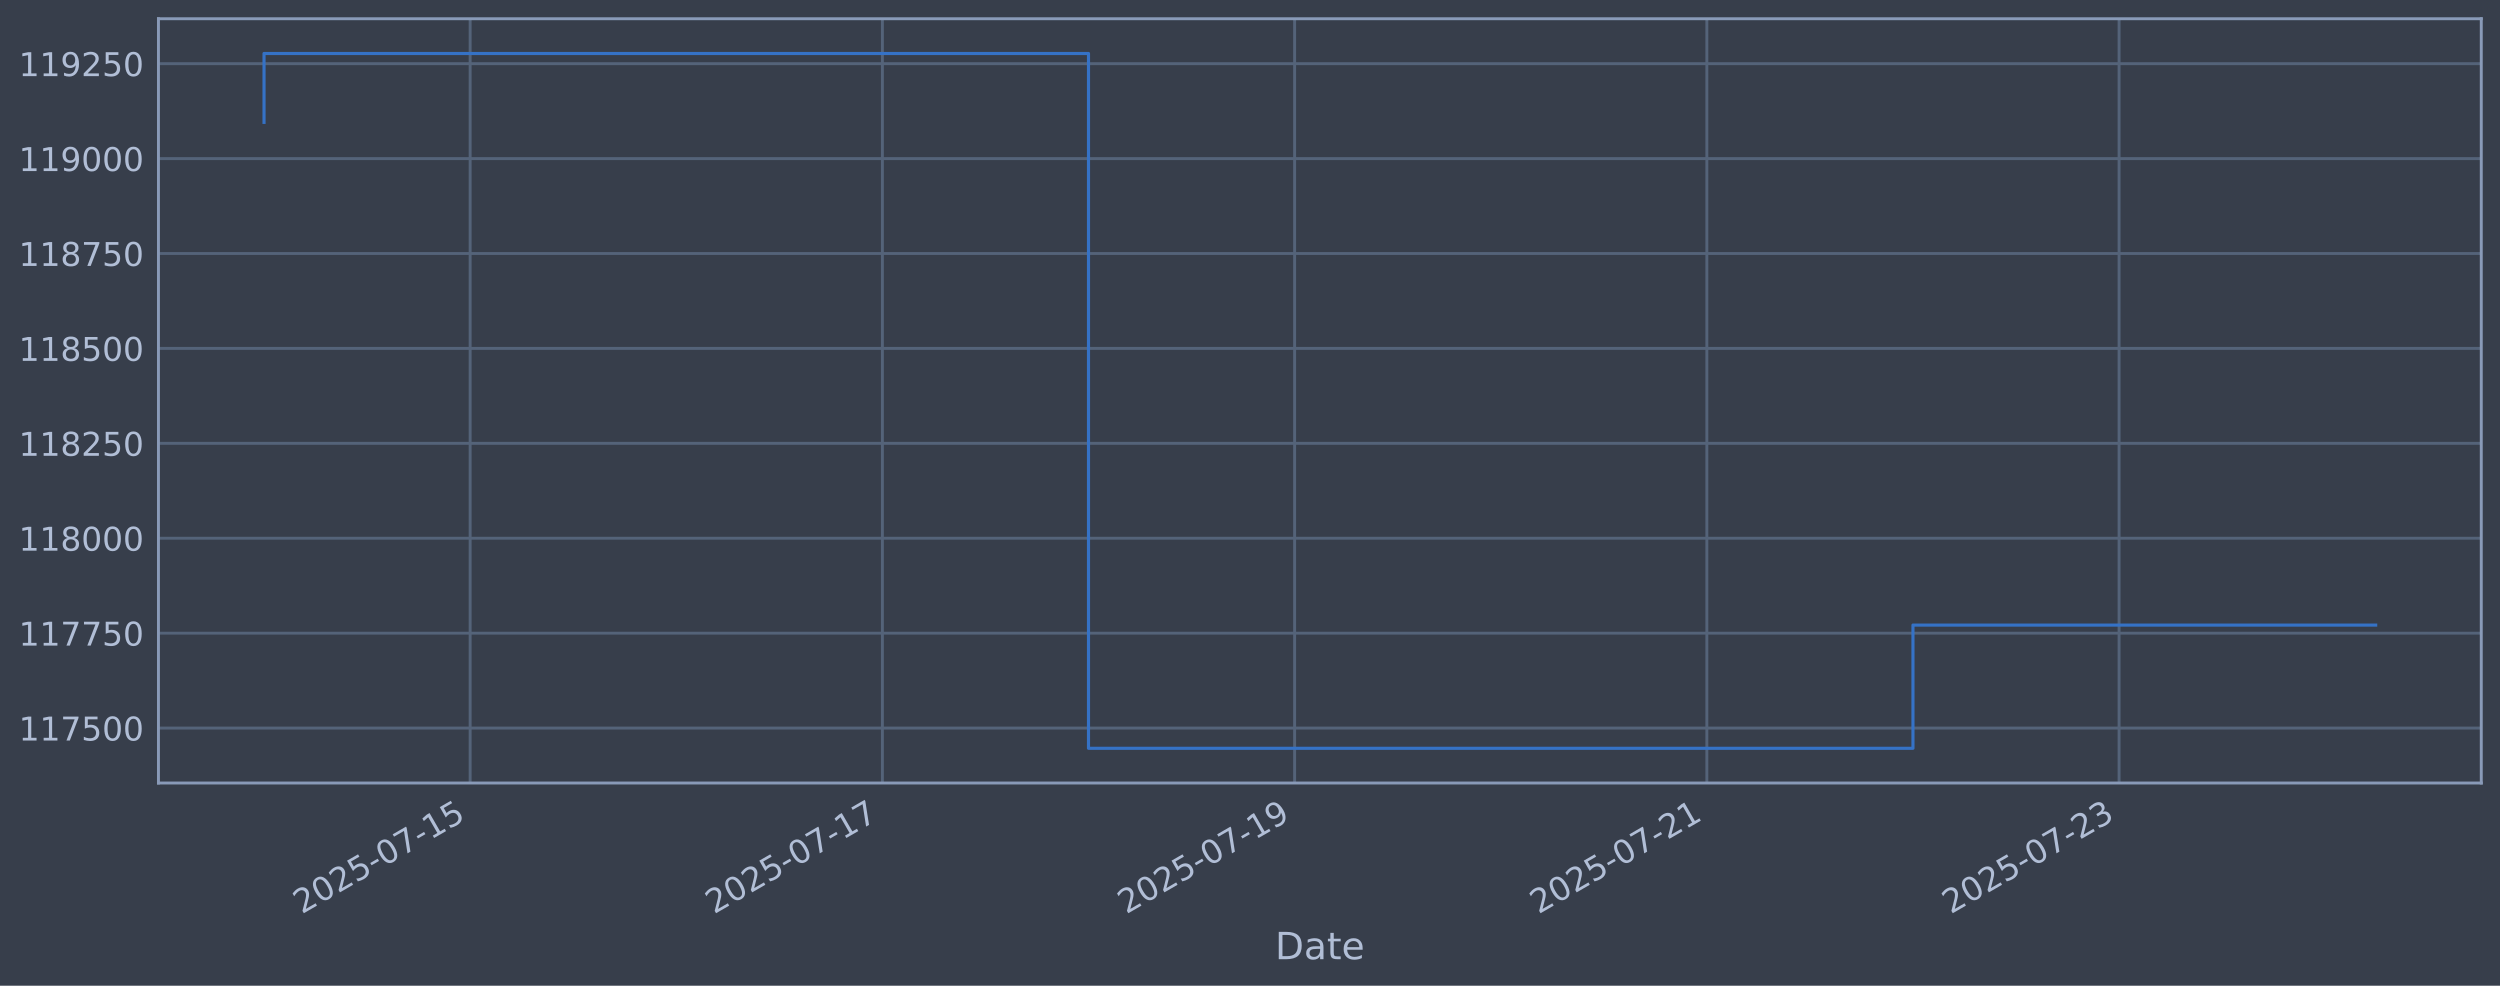
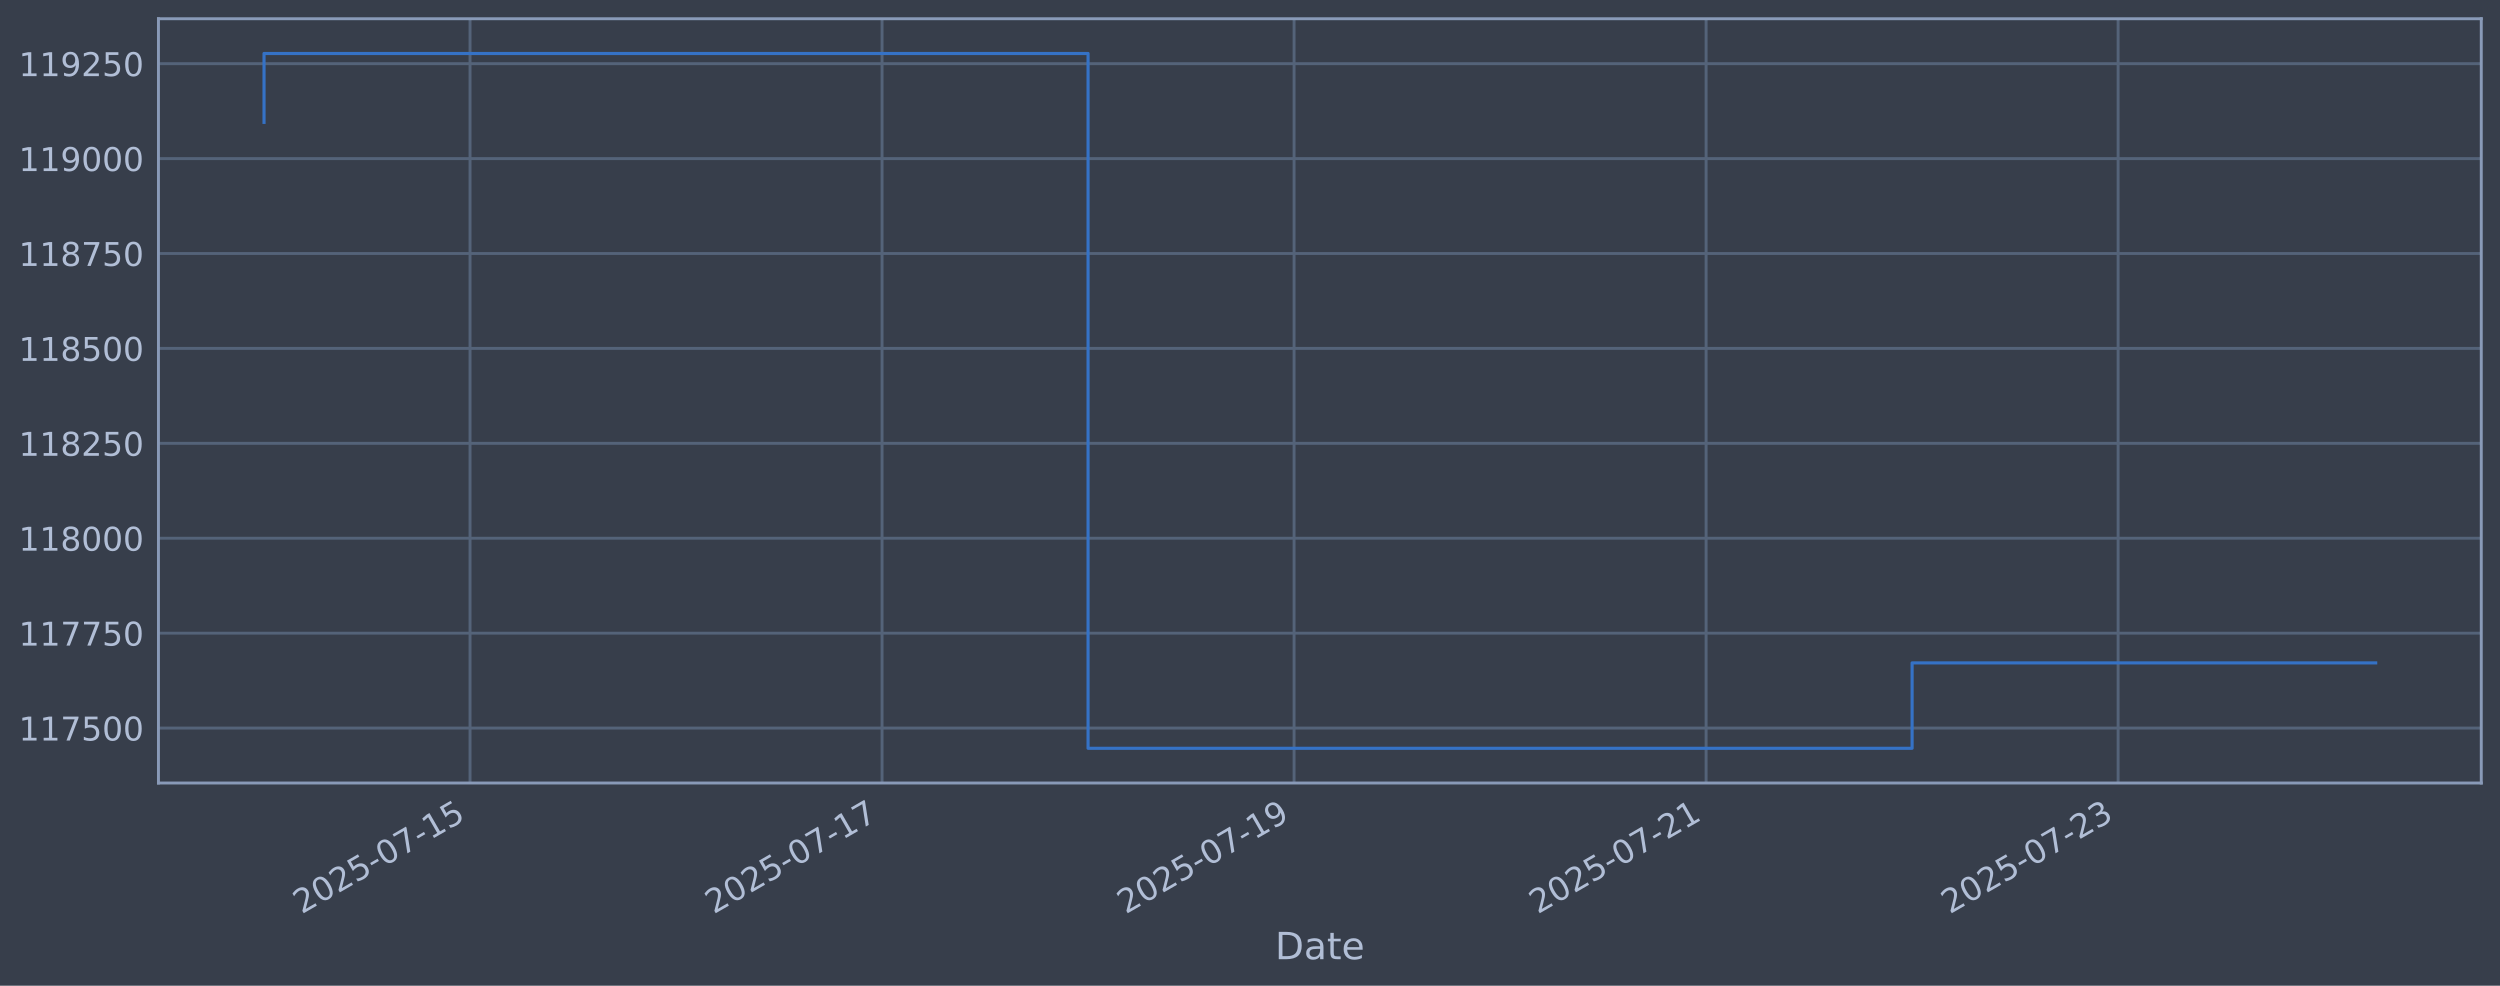
<svg xmlns="http://www.w3.org/2000/svg" xmlns:xlink="http://www.w3.org/1999/xlink" width="960.9pt" height="378.87pt" viewBox="0 0 960.9 378.87" version="1.1">
  <defs>
    <style type="text/css">*{stroke-linejoin: round; stroke-linecap: butt}</style>
  </defs>
  <g id="figure_1">
    <g id="patch_1">
      <path d="M 0 378.87  L 960.9 378.87  L 960.9 0  L 0 0  z " style="fill: #373e4b" />
    </g>
    <g id="axes_1">
      <g id="patch_2">
        <path d="M 60.901 300.96  L 953.701 300.96  L 953.701 7.2  L 60.901 7.2  z " style="fill: #373e4b" />
      </g>
      <g id="matplotlib.axis_1">
        <g id="xtick_1">
          <g id="line2d_1">
-             <path d="M 180.705 300.96  L 180.705 7.2  " clip-path="url(#p67b16fba28)" style="fill: none; stroke: #546379; stroke-width: 1.12; stroke-linecap: square" />
+             <path d="M 180.664 300.96  L 180.664 7.2  " clip-path="url(#p783ebc772b)" style="fill: none; stroke: #546379; stroke-width: 1.12; stroke-linecap: square" />
          </g>
          <g id="line2d_2" />
          <g id="text_1">
-             <g style="fill: #b1bed6" transform="translate(115.98 351.4642) rotate(-30) scale(0.126 -0.126)">
+             <g style="fill: #b1bed6" transform="translate(115.9386 351.4642) rotate(-30) scale(0.126 -0.126)">
              <defs>
                <path id="DejaVuSans-32" d="M 1228 531  L 3431 531  L 3431 0  L 469 0  L 469 531  Q 828 903 1448 1529  Q 2069 2156 2228 2338  Q 2531 2678 2651 2914  Q 2772 3150 2772 3378  Q 2772 3750 2511 3984  Q 2250 4219 1831 4219  Q 1534 4219 1204 4116  Q 875 4013 500 3803  L 500 4441  Q 881 4594 1212 4672  Q 1544 4750 1819 4750  Q 2544 4750 2975 4387  Q 3406 4025 3406 3419  Q 3406 3131 3298 2873  Q 3191 2616 2906 2266  Q 2828 2175 2409 1742  Q 1991 1309 1228 531  z " transform="scale(0.015625)" />
                <path id="DejaVuSans-30" d="M 2034 4250  Q 1547 4250 1301 3770  Q 1056 3291 1056 2328  Q 1056 1369 1301 889  Q 1547 409 2034 409  Q 2525 409 2770 889  Q 3016 1369 3016 2328  Q 3016 3291 2770 3770  Q 2525 4250 2034 4250  z M 2034 4750  Q 2819 4750 3233 4129  Q 3647 3509 3647 2328  Q 3647 1150 3233 529  Q 2819 -91 2034 -91  Q 1250 -91 836 529  Q 422 1150 422 2328  Q 422 3509 836 4129  Q 1250 4750 2034 4750  z " transform="scale(0.015625)" />
                <path id="DejaVuSans-35" d="M 691 4666  L 3169 4666  L 3169 4134  L 1269 4134  L 1269 2991  Q 1406 3038 1543 3061  Q 1681 3084 1819 3084  Q 2600 3084 3056 2656  Q 3513 2228 3513 1497  Q 3513 744 3044 326  Q 2575 -91 1722 -91  Q 1428 -91 1123 -41  Q 819 9 494 109  L 494 744  Q 775 591 1075 516  Q 1375 441 1709 441  Q 2250 441 2565 725  Q 2881 1009 2881 1497  Q 2881 1984 2565 2268  Q 2250 2553 1709 2553  Q 1456 2553 1204 2497  Q 953 2441 691 2322  L 691 4666  z " transform="scale(0.015625)" />
                <path id="DejaVuSans-2d" d="M 313 2009  L 1997 2009  L 1997 1497  L 313 1497  L 313 2009  z " transform="scale(0.015625)" />
                <path id="DejaVuSans-37" d="M 525 4666  L 3525 4666  L 3525 4397  L 1831 0  L 1172 0  L 2766 4134  L 525 4134  L 525 4666  z " transform="scale(0.015625)" />
                <path id="DejaVuSans-31" d="M 794 531  L 1825 531  L 1825 4091  L 703 3866  L 703 4441  L 1819 4666  L 2450 4666  L 2450 531  L 3481 531  L 3481 0  L 794 0  L 794 531  z " transform="scale(0.015625)" />
              </defs>
              <use xlink:href="#DejaVuSans-32" />
              <use xlink:href="#DejaVuSans-30" transform="translate(63.62305 0)" />
              <use xlink:href="#DejaVuSans-32" transform="translate(127.2461 0)" />
              <use xlink:href="#DejaVuSans-35" transform="translate(190.8691 0)" />
              <use xlink:href="#DejaVuSans-2d" transform="translate(254.4922 0)" />
              <use xlink:href="#DejaVuSans-30" transform="translate(290.5762 0)" />
              <use xlink:href="#DejaVuSans-37" transform="translate(354.1992 0)" />
              <use xlink:href="#DejaVuSans-2d" transform="translate(417.8223 0)" />
              <use xlink:href="#DejaVuSans-31" transform="translate(453.9062 0)" />
              <use xlink:href="#DejaVuSans-35" transform="translate(517.5293 0)" />
            </g>
          </g>
        </g>
        <g id="xtick_2">
          <g id="line2d_3">
-             <path d="M 339.152 300.96  L 339.152 7.2  " clip-path="url(#p67b16fba28)" style="fill: none; stroke: #546379; stroke-width: 1.12; stroke-linecap: square" />
+             <path d="M 339.028 300.96  L 339.028 7.2  " clip-path="url(#p783ebc772b)" style="fill: none; stroke: #546379; stroke-width: 1.12; stroke-linecap: square" />
          </g>
          <g id="line2d_4" />
          <g id="text_2">
-             <g style="fill: #b1bed6" transform="translate(274.4262 351.4642) rotate(-30) scale(0.126 -0.126)">
+             <g style="fill: #b1bed6" transform="translate(274.3021 351.4642) rotate(-30) scale(0.126 -0.126)">
              <use xlink:href="#DejaVuSans-32" />
              <use xlink:href="#DejaVuSans-30" transform="translate(63.62305 0)" />
              <use xlink:href="#DejaVuSans-32" transform="translate(127.2461 0)" />
              <use xlink:href="#DejaVuSans-35" transform="translate(190.8691 0)" />
              <use xlink:href="#DejaVuSans-2d" transform="translate(254.4922 0)" />
              <use xlink:href="#DejaVuSans-30" transform="translate(290.5762 0)" />
              <use xlink:href="#DejaVuSans-37" transform="translate(354.1992 0)" />
              <use xlink:href="#DejaVuSans-2d" transform="translate(417.8223 0)" />
              <use xlink:href="#DejaVuSans-31" transform="translate(453.9062 0)" />
              <use xlink:href="#DejaVuSans-37" transform="translate(517.5293 0)" />
            </g>
          </g>
        </g>
        <g id="xtick_3">
          <g id="line2d_5">
-             <path d="M 497.598 300.96  L 497.598 7.2  " clip-path="url(#p67b16fba28)" style="fill: none; stroke: #546379; stroke-width: 1.12; stroke-linecap: square" />
+             <path d="M 497.391 300.96  L 497.391 7.2  " clip-path="url(#p783ebc772b)" style="fill: none; stroke: #546379; stroke-width: 1.12; stroke-linecap: square" />
          </g>
          <g id="line2d_6" />
          <g id="text_3">
-             <g style="fill: #b1bed6" transform="translate(432.8725 351.4642) rotate(-30) scale(0.126 -0.126)">
+             <g style="fill: #b1bed6" transform="translate(432.6656 351.4642) rotate(-30) scale(0.126 -0.126)">
              <defs>
                <path id="DejaVuSans-39" d="M 703 97  L 703 672  Q 941 559 1184 500  Q 1428 441 1663 441  Q 2288 441 2617 861  Q 2947 1281 2994 2138  Q 2813 1869 2534 1725  Q 2256 1581 1919 1581  Q 1219 1581 811 2004  Q 403 2428 403 3163  Q 403 3881 828 4315  Q 1253 4750 1959 4750  Q 2769 4750 3195 4129  Q 3622 3509 3622 2328  Q 3622 1225 3098 567  Q 2575 -91 1691 -91  Q 1453 -91 1209 -44  Q 966 3 703 97  z M 1959 2075  Q 2384 2075 2632 2365  Q 2881 2656 2881 3163  Q 2881 3666 2632 3958  Q 2384 4250 1959 4250  Q 1534 4250 1286 3958  Q 1038 3666 1038 3163  Q 1038 2656 1286 2365  Q 1534 2075 1959 2075  z " transform="scale(0.015625)" />
              </defs>
              <use xlink:href="#DejaVuSans-32" />
              <use xlink:href="#DejaVuSans-30" transform="translate(63.62305 0)" />
              <use xlink:href="#DejaVuSans-32" transform="translate(127.2461 0)" />
              <use xlink:href="#DejaVuSans-35" transform="translate(190.8691 0)" />
              <use xlink:href="#DejaVuSans-2d" transform="translate(254.4922 0)" />
              <use xlink:href="#DejaVuSans-30" transform="translate(290.5762 0)" />
              <use xlink:href="#DejaVuSans-37" transform="translate(354.1992 0)" />
              <use xlink:href="#DejaVuSans-2d" transform="translate(417.8223 0)" />
              <use xlink:href="#DejaVuSans-31" transform="translate(453.9062 0)" />
              <use xlink:href="#DejaVuSans-39" transform="translate(517.5293 0)" />
            </g>
          </g>
        </g>
        <g id="xtick_4">
          <g id="line2d_7">
-             <path d="M 656.044 300.96  L 656.044 7.2  " clip-path="url(#p67b16fba28)" style="fill: none; stroke: #546379; stroke-width: 1.12; stroke-linecap: square" />
+             <path d="M 655.755 300.96  L 655.755 7.2  " clip-path="url(#p783ebc772b)" style="fill: none; stroke: #546379; stroke-width: 1.12; stroke-linecap: square" />
          </g>
          <g id="line2d_8" />
          <g id="text_4">
-             <g style="fill: #b1bed6" transform="translate(591.3188 351.4642) rotate(-30) scale(0.126 -0.126)">
+             <g style="fill: #b1bed6" transform="translate(591.0291 351.4642) rotate(-30) scale(0.126 -0.126)">
              <use xlink:href="#DejaVuSans-32" />
              <use xlink:href="#DejaVuSans-30" transform="translate(63.62305 0)" />
              <use xlink:href="#DejaVuSans-32" transform="translate(127.2461 0)" />
              <use xlink:href="#DejaVuSans-35" transform="translate(190.8691 0)" />
              <use xlink:href="#DejaVuSans-2d" transform="translate(254.4922 0)" />
              <use xlink:href="#DejaVuSans-30" transform="translate(290.5762 0)" />
              <use xlink:href="#DejaVuSans-37" transform="translate(354.1992 0)" />
              <use xlink:href="#DejaVuSans-2d" transform="translate(417.8223 0)" />
              <use xlink:href="#DejaVuSans-32" transform="translate(453.9062 0)" />
              <use xlink:href="#DejaVuSans-31" transform="translate(517.5293 0)" />
            </g>
          </g>
        </g>
        <g id="xtick_5">
          <g id="line2d_9">
-             <path d="M 814.491 300.96  L 814.491 7.2  " clip-path="url(#p67b16fba28)" style="fill: none; stroke: #546379; stroke-width: 1.12; stroke-linecap: square" />
+             <path d="M 814.118 300.96  L 814.118 7.2  " clip-path="url(#p783ebc772b)" style="fill: none; stroke: #546379; stroke-width: 1.12; stroke-linecap: square" />
          </g>
          <g id="line2d_10" />
          <g id="text_5">
-             <g style="fill: #b1bed6" transform="translate(749.7651 351.4642) rotate(-30) scale(0.126 -0.126)">
+             <g style="fill: #b1bed6" transform="translate(749.3926 351.4642) rotate(-30) scale(0.126 -0.126)">
              <defs>
                <path id="DejaVuSans-33" d="M 2597 2516  Q 3050 2419 3304 2112  Q 3559 1806 3559 1356  Q 3559 666 3084 287  Q 2609 -91 1734 -91  Q 1441 -91 1130 -33  Q 819 25 488 141  L 488 750  Q 750 597 1062 519  Q 1375 441 1716 441  Q 2309 441 2620 675  Q 2931 909 2931 1356  Q 2931 1769 2642 2001  Q 2353 2234 1838 2234  L 1294 2234  L 1294 2753  L 1863 2753  Q 2328 2753 2575 2939  Q 2822 3125 2822 3475  Q 2822 3834 2567 4026  Q 2313 4219 1838 4219  Q 1578 4219 1281 4162  Q 984 4106 628 3988  L 628 4550  Q 988 4650 1302 4700  Q 1616 4750 1894 4750  Q 2613 4750 3031 4423  Q 3450 4097 3450 3541  Q 3450 3153 3228 2886  Q 3006 2619 2597 2516  z " transform="scale(0.015625)" />
              </defs>
              <use xlink:href="#DejaVuSans-32" />
              <use xlink:href="#DejaVuSans-30" transform="translate(63.62305 0)" />
              <use xlink:href="#DejaVuSans-32" transform="translate(127.2461 0)" />
              <use xlink:href="#DejaVuSans-35" transform="translate(190.8691 0)" />
              <use xlink:href="#DejaVuSans-2d" transform="translate(254.4922 0)" />
              <use xlink:href="#DejaVuSans-30" transform="translate(290.5762 0)" />
              <use xlink:href="#DejaVuSans-37" transform="translate(354.1992 0)" />
              <use xlink:href="#DejaVuSans-2d" transform="translate(417.8223 0)" />
              <use xlink:href="#DejaVuSans-32" transform="translate(453.9062 0)" />
              <use xlink:href="#DejaVuSans-33" transform="translate(517.5293 0)" />
            </g>
          </g>
        </g>
        <g id="text_6">
          <g style="fill: #b1bed6" transform="translate(490.0914 368.6753) scale(0.144 -0.144)">
            <defs>
              <path id="DejaVuSans-44" d="M 1259 4147  L 1259 519  L 2022 519  Q 2988 519 3436 956  Q 3884 1394 3884 2338  Q 3884 3275 3436 3711  Q 2988 4147 2022 4147  L 1259 4147  z M 628 4666  L 1925 4666  Q 3281 4666 3915 4102  Q 4550 3538 4550 2338  Q 4550 1131 3912 565  Q 3275 0 1925 0  L 628 0  L 628 4666  z " transform="scale(0.015625)" />
              <path id="DejaVuSans-61" d="M 2194 1759  Q 1497 1759 1228 1600  Q 959 1441 959 1056  Q 959 750 1161 570  Q 1363 391 1709 391  Q 2188 391 2477 730  Q 2766 1069 2766 1631  L 2766 1759  L 2194 1759  z M 3341 1997  L 3341 0  L 2766 0  L 2766 531  Q 2569 213 2275 61  Q 1981 -91 1556 -91  Q 1019 -91 701 211  Q 384 513 384 1019  Q 384 1609 779 1909  Q 1175 2209 1959 2209  L 2766 2209  L 2766 2266  Q 2766 2663 2505 2880  Q 2244 3097 1772 3097  Q 1472 3097 1187 3025  Q 903 2953 641 2809  L 641 3341  Q 956 3463 1253 3523  Q 1550 3584 1831 3584  Q 2591 3584 2966 3190  Q 3341 2797 3341 1997  z " transform="scale(0.015625)" />
              <path id="DejaVuSans-74" d="M 1172 4494  L 1172 3500  L 2356 3500  L 2356 3053  L 1172 3053  L 1172 1153  Q 1172 725 1289 603  Q 1406 481 1766 481  L 2356 481  L 2356 0  L 1766 0  Q 1100 0 847 248  Q 594 497 594 1153  L 594 3053  L 172 3053  L 172 3500  L 594 3500  L 594 4494  L 1172 4494  z " transform="scale(0.015625)" />
              <path id="DejaVuSans-65" d="M 3597 1894  L 3597 1613  L 953 1613  Q 991 1019 1311 708  Q 1631 397 2203 397  Q 2534 397 2845 478  Q 3156 559 3463 722  L 3463 178  Q 3153 47 2828 -22  Q 2503 -91 2169 -91  Q 1331 -91 842 396  Q 353 884 353 1716  Q 353 2575 817 3079  Q 1281 3584 2069 3584  Q 2775 3584 3186 3129  Q 3597 2675 3597 1894  z M 3022 2063  Q 3016 2534 2758 2815  Q 2500 3097 2075 3097  Q 1594 3097 1305 2825  Q 1016 2553 972 2059  L 3022 2063  z " transform="scale(0.015625)" />
            </defs>
            <use xlink:href="#DejaVuSans-44" />
            <use xlink:href="#DejaVuSans-61" transform="translate(77.00195 0)" />
            <use xlink:href="#DejaVuSans-74" transform="translate(138.2812 0)" />
            <use xlink:href="#DejaVuSans-65" transform="translate(177.4902 0)" />
          </g>
        </g>
      </g>
      <g id="matplotlib.axis_2">
        <g id="ytick_1">
          <g id="line2d_11">
-             <path d="M 60.901 279.843  L 953.701 279.843  " clip-path="url(#p67b16fba28)" style="fill: none; stroke: #546379; stroke-width: 1.12; stroke-linecap: square" />
+             <path d="M 60.901 279.843  L 953.701 279.843  " clip-path="url(#p783ebc772b)" style="fill: none; stroke: #546379; stroke-width: 1.12; stroke-linecap: square" />
          </g>
          <g id="line2d_12" />
          <g id="text_7">
            <g style="fill: #b1bed6" transform="translate(7.2 284.6295) scale(0.126 -0.126)">
              <use xlink:href="#DejaVuSans-31" />
              <use xlink:href="#DejaVuSans-31" transform="translate(63.62305 0)" />
              <use xlink:href="#DejaVuSans-37" transform="translate(127.2461 0)" />
              <use xlink:href="#DejaVuSans-35" transform="translate(190.8691 0)" />
              <use xlink:href="#DejaVuSans-30" transform="translate(254.4922 0)" />
              <use xlink:href="#DejaVuSans-30" transform="translate(318.1152 0)" />
            </g>
          </g>
        </g>
        <g id="ytick_2">
          <g id="line2d_13">
-             <path d="M 60.901 243.361  L 953.701 243.361  " clip-path="url(#p67b16fba28)" style="fill: none; stroke: #546379; stroke-width: 1.12; stroke-linecap: square" />
+             <path d="M 60.901 243.361  L 953.701 243.361  " clip-path="url(#p783ebc772b)" style="fill: none; stroke: #546379; stroke-width: 1.12; stroke-linecap: square" />
          </g>
          <g id="line2d_14" />
          <g id="text_8">
            <g style="fill: #b1bed6" transform="translate(7.2 248.1479) scale(0.126 -0.126)">
              <use xlink:href="#DejaVuSans-31" />
              <use xlink:href="#DejaVuSans-31" transform="translate(63.62305 0)" />
              <use xlink:href="#DejaVuSans-37" transform="translate(127.2461 0)" />
              <use xlink:href="#DejaVuSans-37" transform="translate(190.8691 0)" />
              <use xlink:href="#DejaVuSans-35" transform="translate(254.4922 0)" />
              <use xlink:href="#DejaVuSans-30" transform="translate(318.1152 0)" />
            </g>
          </g>
        </g>
        <g id="ytick_3">
          <g id="line2d_15">
-             <path d="M 60.901 206.879  L 953.701 206.879  " clip-path="url(#p67b16fba28)" style="fill: none; stroke: #546379; stroke-width: 1.12; stroke-linecap: square" />
+             <path d="M 60.901 206.879  L 953.701 206.879  " clip-path="url(#p783ebc772b)" style="fill: none; stroke: #546379; stroke-width: 1.12; stroke-linecap: square" />
          </g>
          <g id="line2d_16" />
          <g id="text_9">
            <g style="fill: #b1bed6" transform="translate(7.2 211.6662) scale(0.126 -0.126)">
              <defs>
                <path id="DejaVuSans-38" d="M 2034 2216  Q 1584 2216 1326 1975  Q 1069 1734 1069 1313  Q 1069 891 1326 650  Q 1584 409 2034 409  Q 2484 409 2743 651  Q 3003 894 3003 1313  Q 3003 1734 2745 1975  Q 2488 2216 2034 2216  z M 1403 2484  Q 997 2584 770 2862  Q 544 3141 544 3541  Q 544 4100 942 4425  Q 1341 4750 2034 4750  Q 2731 4750 3128 4425  Q 3525 4100 3525 3541  Q 3525 3141 3298 2862  Q 3072 2584 2669 2484  Q 3125 2378 3379 2068  Q 3634 1759 3634 1313  Q 3634 634 3220 271  Q 2806 -91 2034 -91  Q 1263 -91 848 271  Q 434 634 434 1313  Q 434 1759 690 2068  Q 947 2378 1403 2484  z M 1172 3481  Q 1172 3119 1398 2916  Q 1625 2713 2034 2713  Q 2441 2713 2670 2916  Q 2900 3119 2900 3481  Q 2900 3844 2670 4047  Q 2441 4250 2034 4250  Q 1625 4250 1398 4047  Q 1172 3844 1172 3481  z " transform="scale(0.015625)" />
              </defs>
              <use xlink:href="#DejaVuSans-31" />
              <use xlink:href="#DejaVuSans-31" transform="translate(63.62305 0)" />
              <use xlink:href="#DejaVuSans-38" transform="translate(127.2461 0)" />
              <use xlink:href="#DejaVuSans-30" transform="translate(190.8691 0)" />
              <use xlink:href="#DejaVuSans-30" transform="translate(254.4922 0)" />
              <use xlink:href="#DejaVuSans-30" transform="translate(318.1152 0)" />
            </g>
          </g>
        </g>
        <g id="ytick_4">
          <g id="line2d_17">
-             <path d="M 60.901 170.398  L 953.701 170.398  " clip-path="url(#p67b16fba28)" style="fill: none; stroke: #546379; stroke-width: 1.12; stroke-linecap: square" />
+             <path d="M 60.901 170.398  L 953.701 170.398  " clip-path="url(#p783ebc772b)" style="fill: none; stroke: #546379; stroke-width: 1.12; stroke-linecap: square" />
          </g>
          <g id="line2d_18" />
          <g id="text_10">
            <g style="fill: #b1bed6" transform="translate(7.2 175.1845) scale(0.126 -0.126)">
              <use xlink:href="#DejaVuSans-31" />
              <use xlink:href="#DejaVuSans-31" transform="translate(63.62305 0)" />
              <use xlink:href="#DejaVuSans-38" transform="translate(127.2461 0)" />
              <use xlink:href="#DejaVuSans-32" transform="translate(190.8691 0)" />
              <use xlink:href="#DejaVuSans-35" transform="translate(254.4922 0)" />
              <use xlink:href="#DejaVuSans-30" transform="translate(318.1152 0)" />
            </g>
          </g>
        </g>
        <g id="ytick_5">
          <g id="line2d_19">
-             <path d="M 60.901 133.916  L 953.701 133.916  " clip-path="url(#p67b16fba28)" style="fill: none; stroke: #546379; stroke-width: 1.12; stroke-linecap: square" />
+             <path d="M 60.901 133.916  L 953.701 133.916  " clip-path="url(#p783ebc772b)" style="fill: none; stroke: #546379; stroke-width: 1.12; stroke-linecap: square" />
          </g>
          <g id="line2d_20" />
          <g id="text_11">
            <g style="fill: #b1bed6" transform="translate(7.2 138.7029) scale(0.126 -0.126)">
              <use xlink:href="#DejaVuSans-31" />
              <use xlink:href="#DejaVuSans-31" transform="translate(63.62305 0)" />
              <use xlink:href="#DejaVuSans-38" transform="translate(127.2461 0)" />
              <use xlink:href="#DejaVuSans-35" transform="translate(190.8691 0)" />
              <use xlink:href="#DejaVuSans-30" transform="translate(254.4922 0)" />
              <use xlink:href="#DejaVuSans-30" transform="translate(318.1152 0)" />
            </g>
          </g>
        </g>
        <g id="ytick_6">
          <g id="line2d_21">
-             <path d="M 60.901 97.434  L 953.701 97.434  " clip-path="url(#p67b16fba28)" style="fill: none; stroke: #546379; stroke-width: 1.12; stroke-linecap: square" />
+             <path d="M 60.901 97.434  L 953.701 97.434  " clip-path="url(#p783ebc772b)" style="fill: none; stroke: #546379; stroke-width: 1.12; stroke-linecap: square" />
          </g>
          <g id="line2d_22" />
          <g id="text_12">
            <g style="fill: #b1bed6" transform="translate(7.2 102.2212) scale(0.126 -0.126)">
              <use xlink:href="#DejaVuSans-31" />
              <use xlink:href="#DejaVuSans-31" transform="translate(63.62305 0)" />
              <use xlink:href="#DejaVuSans-38" transform="translate(127.2461 0)" />
              <use xlink:href="#DejaVuSans-37" transform="translate(190.8691 0)" />
              <use xlink:href="#DejaVuSans-35" transform="translate(254.4922 0)" />
              <use xlink:href="#DejaVuSans-30" transform="translate(318.1152 0)" />
            </g>
          </g>
        </g>
        <g id="ytick_7">
          <g id="line2d_23">
-             <path d="M 60.901 60.953  L 953.701 60.953  " clip-path="url(#p67b16fba28)" style="fill: none; stroke: #546379; stroke-width: 1.12; stroke-linecap: square" />
+             <path d="M 60.901 60.953  L 953.701 60.953  " clip-path="url(#p783ebc772b)" style="fill: none; stroke: #546379; stroke-width: 1.12; stroke-linecap: square" />
          </g>
          <g id="line2d_24" />
          <g id="text_13">
            <g style="fill: #b1bed6" transform="translate(7.2 65.73954) scale(0.126 -0.126)">
              <use xlink:href="#DejaVuSans-31" />
              <use xlink:href="#DejaVuSans-31" transform="translate(63.62305 0)" />
              <use xlink:href="#DejaVuSans-39" transform="translate(127.2461 0)" />
              <use xlink:href="#DejaVuSans-30" transform="translate(190.8691 0)" />
              <use xlink:href="#DejaVuSans-30" transform="translate(254.4922 0)" />
              <use xlink:href="#DejaVuSans-30" transform="translate(318.1152 0)" />
            </g>
          </g>
        </g>
        <g id="ytick_8">
          <g id="line2d_25">
-             <path d="M 60.901 24.471  L 953.701 24.471  " clip-path="url(#p67b16fba28)" style="fill: none; stroke: #546379; stroke-width: 1.12; stroke-linecap: square" />
+             <path d="M 60.901 24.471  L 953.701 24.471  " clip-path="url(#p783ebc772b)" style="fill: none; stroke: #546379; stroke-width: 1.12; stroke-linecap: square" />
          </g>
          <g id="line2d_26" />
          <g id="text_14">
            <g style="fill: #b1bed6" transform="translate(7.2 29.25787) scale(0.126 -0.126)">
              <use xlink:href="#DejaVuSans-31" />
              <use xlink:href="#DejaVuSans-31" transform="translate(63.62305 0)" />
              <use xlink:href="#DejaVuSans-39" transform="translate(127.2461 0)" />
              <use xlink:href="#DejaVuSans-32" transform="translate(190.8691 0)" />
              <use xlink:href="#DejaVuSans-35" transform="translate(254.4922 0)" />
              <use xlink:href="#DejaVuSans-30" transform="translate(318.1152 0)" />
            </g>
          </g>
        </g>
      </g>
      <g id="line2d_27">
-         <path d="M 101.482 47.033  L 101.482 20.553  L 418.375 20.553  L 418.375 287.607  L 735.267 287.607  L 735.267 240.253  L 913.119 240.253  " clip-path="url(#p67b16fba28)" style="fill: none; stroke: #3572c6; stroke-width: 1.2; stroke-linecap: square" />
+         <path d="M 101.482 47.033  L 101.482 20.553  L 418.209 20.553  L 418.209 287.607  L 734.936 287.607  L 734.936 254.796  L 913.119 254.796  " clip-path="url(#p783ebc772b)" style="fill: none; stroke: #3572c6; stroke-width: 1.2; stroke-linecap: square" />
      </g>
      <g id="patch_3">
        <path d="M 60.901 300.96  L 60.901 7.2  " style="fill: none; stroke: #899ab8; stroke-width: 1.12; stroke-linejoin: miter; stroke-linecap: square" />
      </g>
      <g id="patch_4">
        <path d="M 953.701 300.96  L 953.701 7.2  " style="fill: none; stroke: #899ab8; stroke-width: 1.12; stroke-linejoin: miter; stroke-linecap: square" />
      </g>
      <g id="patch_5">
        <path d="M 60.901 300.96  L 953.701 300.96  " style="fill: none; stroke: #899ab8; stroke-width: 1.12; stroke-linejoin: miter; stroke-linecap: square" />
      </g>
      <g id="patch_6">
        <path d="M 60.901 7.2  L 953.701 7.2  " style="fill: none; stroke: #899ab8; stroke-width: 1.12; stroke-linejoin: miter; stroke-linecap: square" />
      </g>
    </g>
  </g>
  <defs>
-     <clipPath id="p67b16fba28">
+     <clipPath id="p783ebc772b">
      <rect x="60.901" y="7.2" width="892.8" height="293.76" />
    </clipPath>
  </defs>
</svg>
